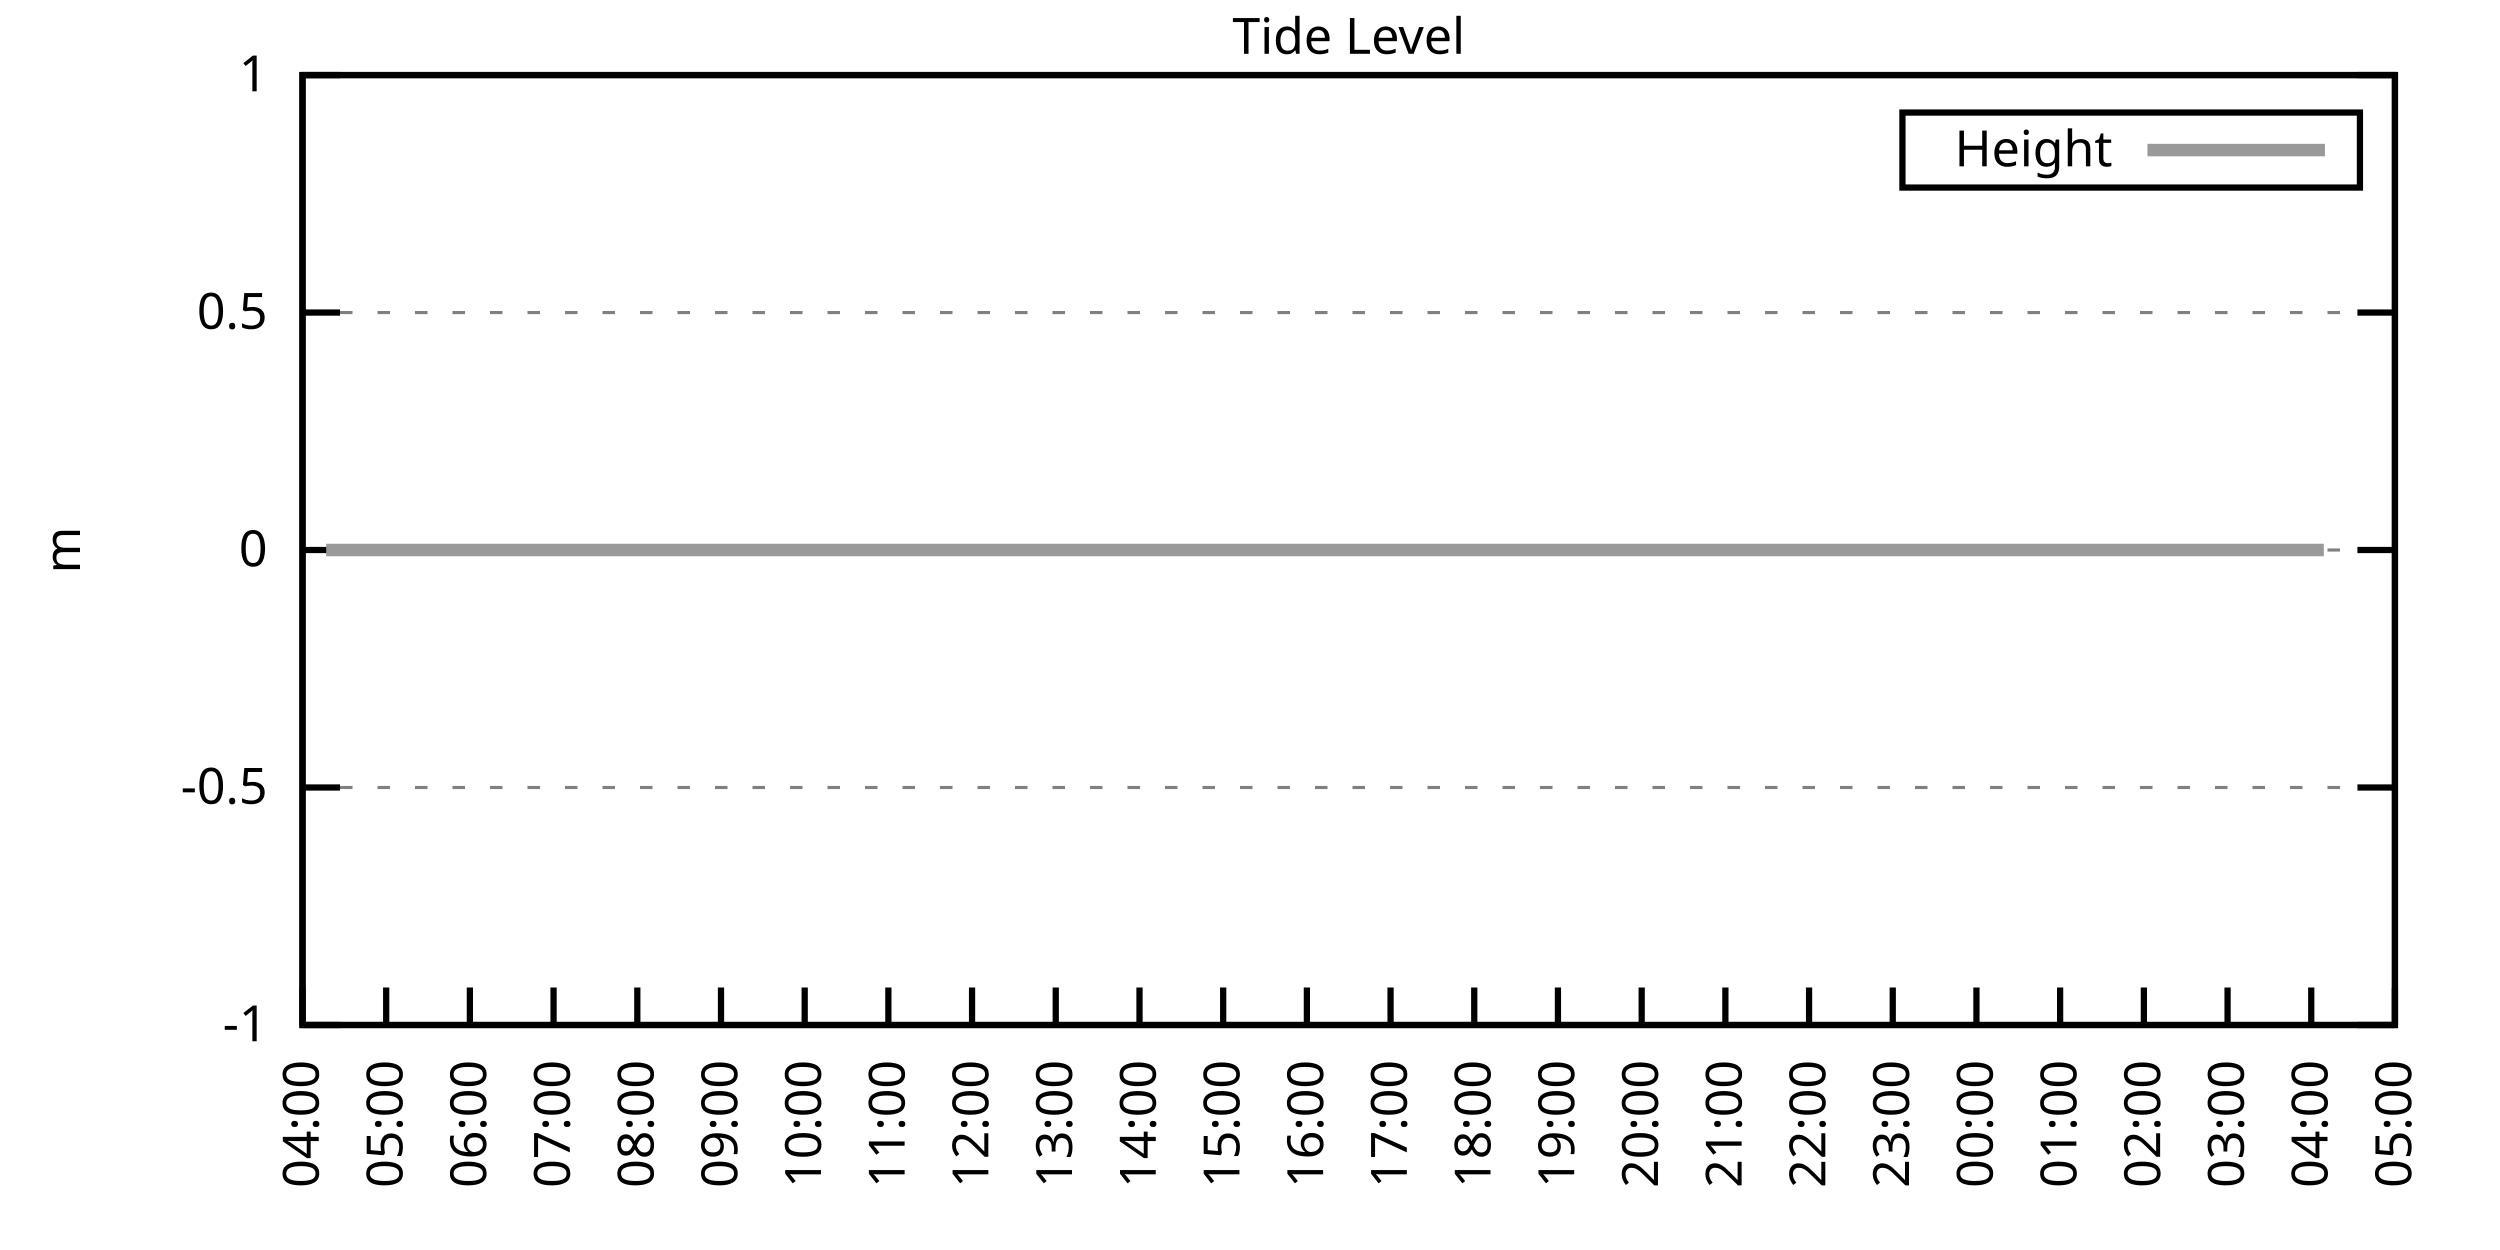
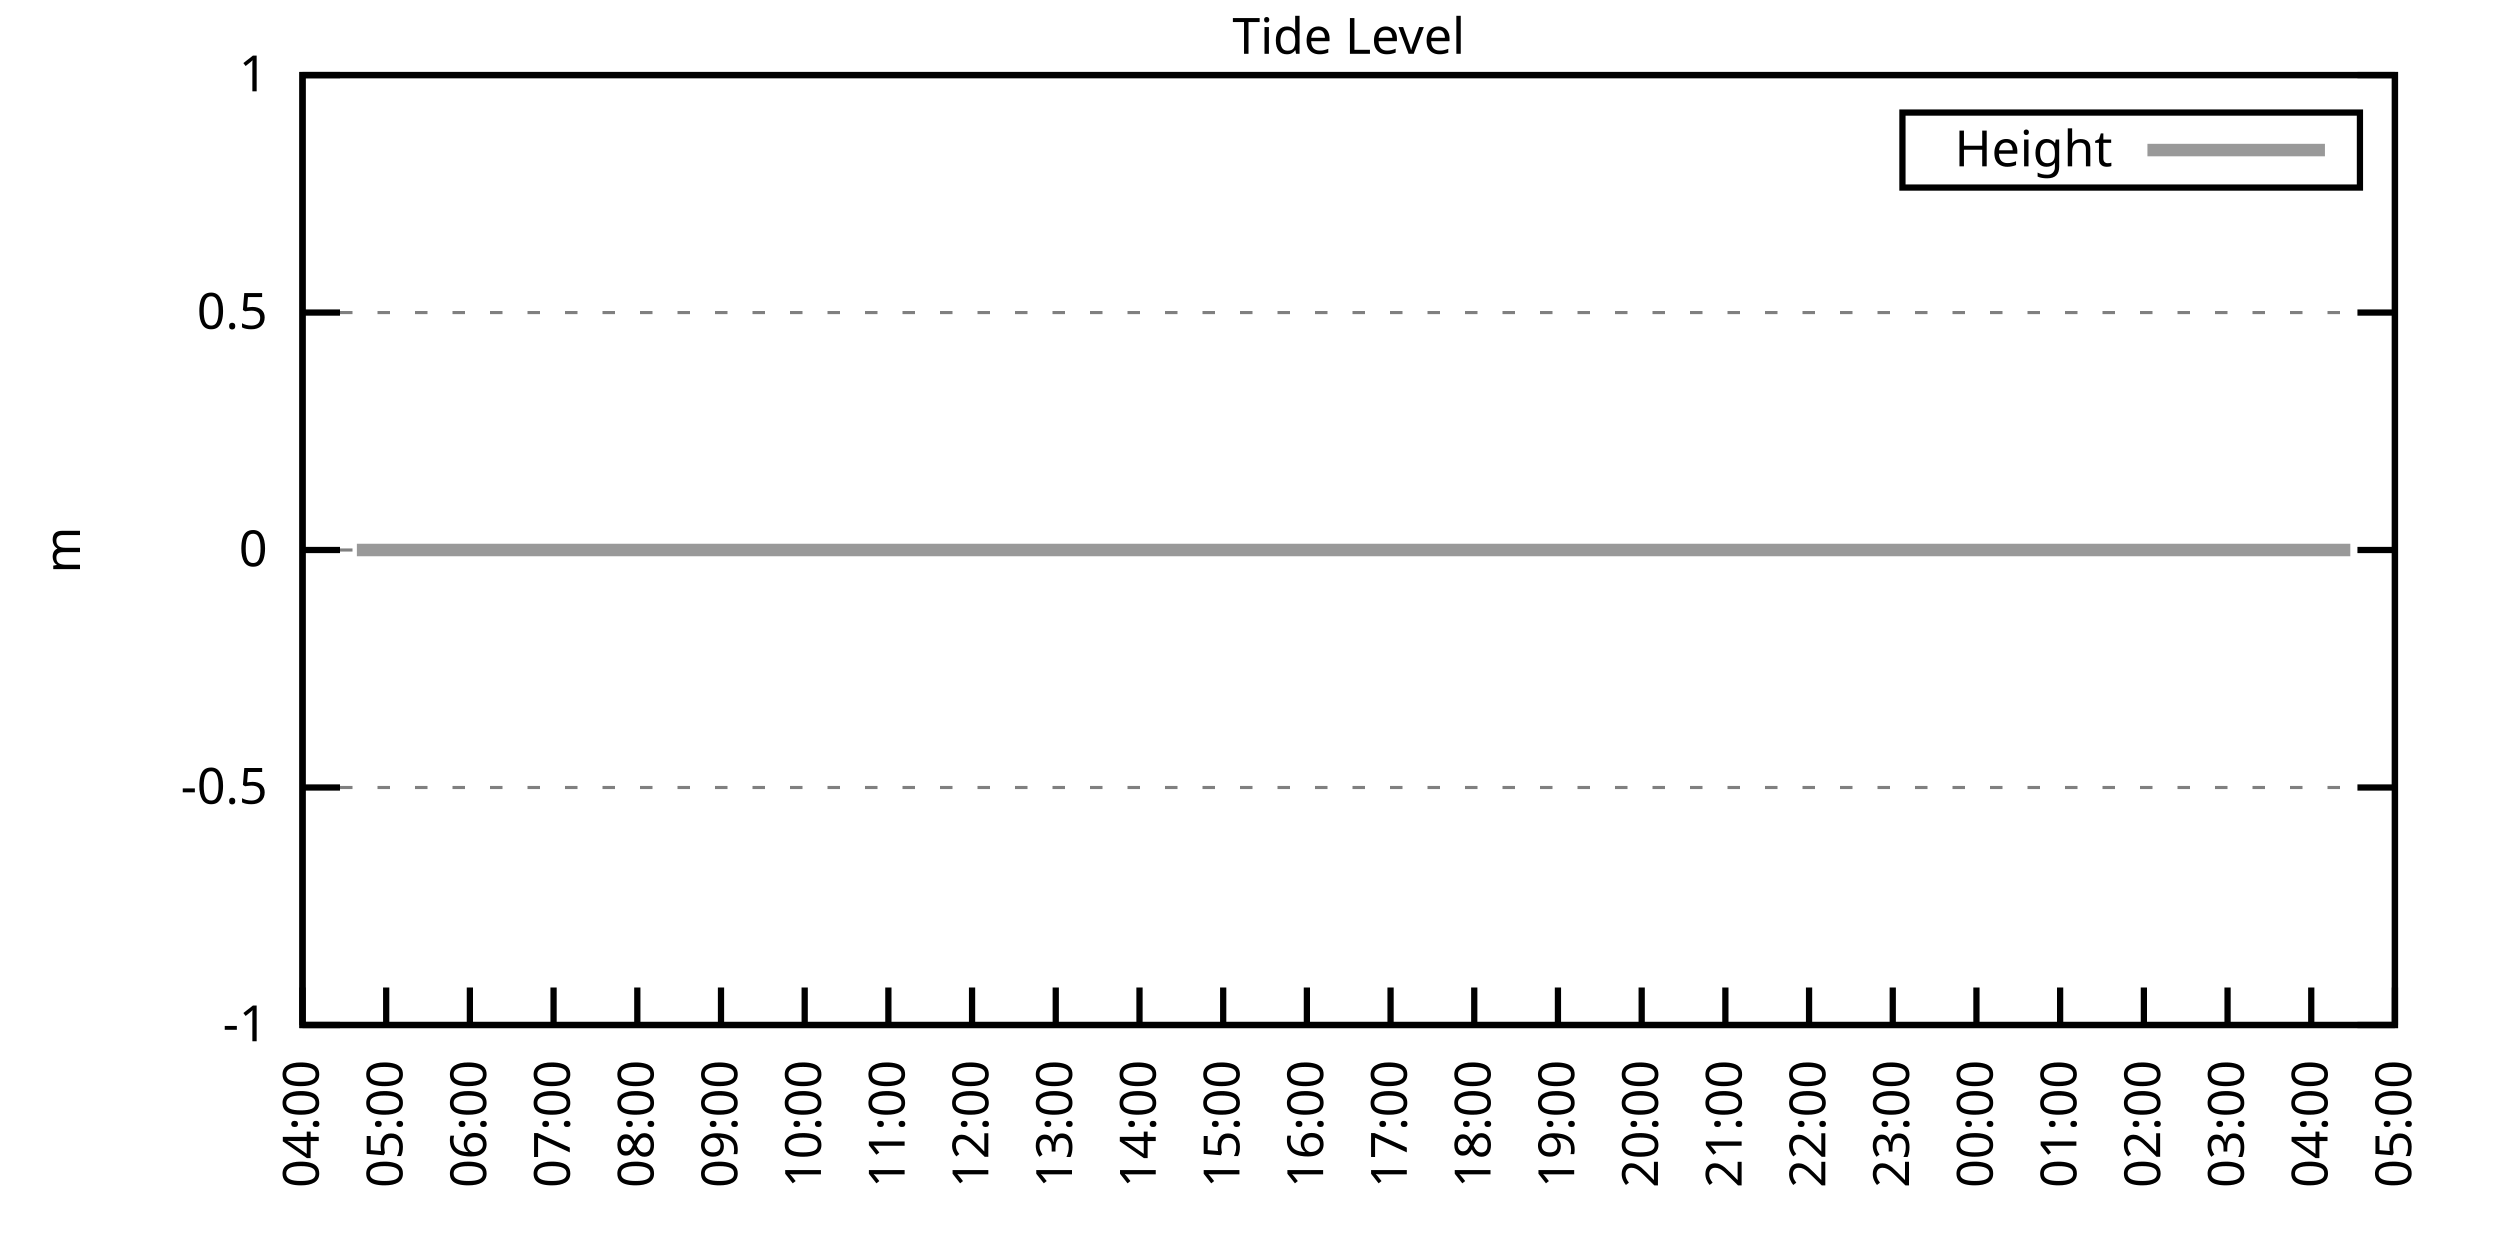
<svg xmlns="http://www.w3.org/2000/svg" xmlns:xlink="http://www.w3.org/1999/xlink" width="400" height="200" viewBox="0 0 400 200">
  <g id="gnuplot_canvas">
    <rect x="0" y="0" width="400" height="200" fill="none" />
    <defs>
      <circle id="gpDot" r="0.5" stroke-width="0.5" stroke="currentColor" />
      <path id="gpPt0" stroke-width="0.333" stroke="currentColor" d="M-1,0 h2 M0,-1 v2" />
      <path id="gpPt1" stroke-width="0.333" stroke="currentColor" d="M-1,-1 L1,1 M1,-1 L-1,1" />
      <path id="gpPt2" stroke-width="0.333" stroke="currentColor" d="M-1,0 L1,0 M0,-1 L0,1 M-1,-1 L1,1 M-1,1 L1,-1" />
      <rect id="gpPt3" stroke-width="0.333" stroke="currentColor" x="-1" y="-1" width="2" height="2" />
      <rect id="gpPt4" stroke-width="0.333" stroke="currentColor" fill="currentColor" x="-1" y="-1" width="2" height="2" />
      <circle id="gpPt5" stroke-width="0.333" stroke="currentColor" cx="0" cy="0" r="1" />
      <use xlink:href="#gpPt5" id="gpPt6" fill="currentColor" stroke="none" />
      <path id="gpPt7" stroke-width="0.333" stroke="currentColor" d="M0,-1.33 L-1.33,0.67 L1.33,0.67 z" />
      <use xlink:href="#gpPt7" id="gpPt8" fill="currentColor" stroke="none" />
      <use xlink:href="#gpPt7" id="gpPt9" stroke="currentColor" transform="rotate(180)" />
      <use xlink:href="#gpPt9" id="gpPt10" fill="currentColor" stroke="none" />
      <use xlink:href="#gpPt3" id="gpPt11" stroke="currentColor" transform="rotate(45)" />
      <use xlink:href="#gpPt11" id="gpPt12" fill="currentColor" stroke="none" />
      <path id="gpPt13" stroke-width="0.333" stroke="currentColor" d="M0,1.330 L1.265,0.411 L0.782,-1.067 L-0.782,-1.076 L-1.265,0.411 z" />
      <use xlink:href="#gpPt13" id="gpPt14" fill="currentColor" stroke="none" />
      <filter id="textbox" filterUnits="objectBoundingBox" x="0" y="0" height="1" width="1">
        <feFlood flood-color="white" flood-opacity="1" result="bgnd" />
        <feComposite in="SourceGraphic" in2="bgnd" operator="atop" />
      </filter>
      <filter id="greybox" filterUnits="objectBoundingBox" x="0" y="0" height="1" width="1">
        <feFlood flood-color="lightgrey" flood-opacity="1" result="grey" />
        <feComposite in="SourceGraphic" in2="grey" operator="atop" />
      </filter>
    </defs>
    <g fill="none" color="white" stroke="currentColor" stroke-width="1.00" stroke-linecap="butt" stroke-linejoin="miter">
</g>
    <g fill="none" color="black" stroke="currentColor" stroke-width="1.00" stroke-linecap="butt" stroke-linejoin="miter">
      <g stroke="none" shape-rendering="crispEdges">
        <polygon fill="rgb(255, 255, 255)" points="48.40,164.00 383.18,164.00 383.18,12.02 48.40,12.02 " />
      </g>
    </g>
    <g fill="none" color="black" stroke="currentColor" stroke-width="1.00" stroke-linecap="butt" stroke-linejoin="miter">
</g>
    <g fill="none" color="black" stroke="black" stroke-width="0.50" stroke-linecap="butt" stroke-linejoin="miter">
</g>
    <g fill="none" color="gray" stroke="currentColor" stroke-width="0.50" stroke-linecap="butt" stroke-linejoin="miter">
      <path stroke="gray" stroke-dasharray="2,4" class="gridline" d="M48.40,164.00 L383.19,164.00  " />
    </g>
    <g fill="none" color="gray" stroke="gray" stroke-width="1.00" stroke-linecap="butt" stroke-linejoin="miter">
</g>
    <g fill="none" color="black" stroke="currentColor" stroke-width="1.00" stroke-linecap="butt" stroke-linejoin="miter">
      <path stroke="black" d="M48.40,164.00 L54.40,164.00 M383.19,164.00 L377.19,164.00  " />
      <g transform="translate(42.80,166.60)" stroke="none" fill="black" font-family="Sans" font-size="8.00" text-anchor="end">
        <text>
          <tspan font-family="Sans">-1</tspan>
        </text>
      </g>
    </g>
    <g fill="none" color="black" stroke="currentColor" stroke-width="1.00" stroke-linecap="butt" stroke-linejoin="miter">
</g>
    <g fill="none" color="black" stroke="black" stroke-width="0.50" stroke-linecap="butt" stroke-linejoin="miter">
</g>
    <g fill="none" color="gray" stroke="currentColor" stroke-width="0.50" stroke-linecap="butt" stroke-linejoin="miter">
      <path stroke="gray" stroke-dasharray="2,4" class="gridline" d="M48.40,126.00 L383.19,126.00  " />
    </g>
    <g fill="none" color="gray" stroke="gray" stroke-width="1.00" stroke-linecap="butt" stroke-linejoin="miter">
</g>
    <g fill="none" color="black" stroke="currentColor" stroke-width="1.00" stroke-linecap="butt" stroke-linejoin="miter">
      <path stroke="black" d="M48.40,126.00 L54.40,126.00 M383.19,126.00 L377.19,126.00  " />
      <g transform="translate(42.80,128.60)" stroke="none" fill="black" font-family="Sans" font-size="8.00" text-anchor="end">
        <text>
          <tspan font-family="Sans">-0.5</tspan>
        </text>
      </g>
    </g>
    <g fill="none" color="black" stroke="currentColor" stroke-width="1.00" stroke-linecap="butt" stroke-linejoin="miter">
</g>
    <g fill="none" color="black" stroke="black" stroke-width="0.50" stroke-linecap="butt" stroke-linejoin="miter">
</g>
    <g fill="none" color="gray" stroke="currentColor" stroke-width="0.50" stroke-linecap="butt" stroke-linejoin="miter">
      <path stroke="gray" stroke-dasharray="2,4" class="gridline" d="M48.40,88.00 L383.19,88.00  " />
    </g>
    <g fill="none" color="gray" stroke="gray" stroke-width="1.00" stroke-linecap="butt" stroke-linejoin="miter">
</g>
    <g fill="none" color="black" stroke="currentColor" stroke-width="1.00" stroke-linecap="butt" stroke-linejoin="miter">
      <path stroke="black" d="M48.40,88.00 L54.40,88.00 M383.19,88.00 L377.19,88.00  " />
      <g transform="translate(42.80,90.60)" stroke="none" fill="black" font-family="Sans" font-size="8.00" text-anchor="end">
        <text>
          <tspan font-family="Sans"> 0</tspan>
        </text>
      </g>
    </g>
    <g fill="none" color="black" stroke="currentColor" stroke-width="1.00" stroke-linecap="butt" stroke-linejoin="miter">
</g>
    <g fill="none" color="black" stroke="black" stroke-width="0.50" stroke-linecap="butt" stroke-linejoin="miter">
</g>
    <g fill="none" color="gray" stroke="currentColor" stroke-width="0.50" stroke-linecap="butt" stroke-linejoin="miter">
      <path stroke="gray" stroke-dasharray="2,4" class="gridline" d="M48.40,50.01 L383.19,50.01  " />
    </g>
    <g fill="none" color="gray" stroke="gray" stroke-width="1.00" stroke-linecap="butt" stroke-linejoin="miter">
</g>
    <g fill="none" color="black" stroke="currentColor" stroke-width="1.00" stroke-linecap="butt" stroke-linejoin="miter">
      <path stroke="black" d="M48.40,50.01 L54.40,50.01 M383.19,50.01 L377.19,50.01  " />
      <g transform="translate(42.80,52.61)" stroke="none" fill="black" font-family="Sans" font-size="8.00" text-anchor="end">
        <text>
          <tspan font-family="Sans"> 0.5</tspan>
        </text>
      </g>
    </g>
    <g fill="none" color="black" stroke="currentColor" stroke-width="1.00" stroke-linecap="butt" stroke-linejoin="miter">
</g>
    <g fill="none" color="black" stroke="black" stroke-width="0.50" stroke-linecap="butt" stroke-linejoin="miter">
</g>
    <g fill="none" color="gray" stroke="currentColor" stroke-width="0.50" stroke-linecap="butt" stroke-linejoin="miter">
      <path stroke="gray" stroke-dasharray="2,4" class="gridline" d="M48.40,12.01 L383.19,12.01  " />
    </g>
    <g fill="none" color="gray" stroke="gray" stroke-width="1.00" stroke-linecap="butt" stroke-linejoin="miter">
</g>
    <g fill="none" color="black" stroke="currentColor" stroke-width="1.00" stroke-linecap="butt" stroke-linejoin="miter">
      <path stroke="black" d="M48.40,12.01 L54.40,12.01 M383.19,12.01 L377.19,12.01  " />
      <g transform="translate(42.80,14.61)" stroke="none" fill="black" font-family="Sans" font-size="8.00" text-anchor="end">
        <text>
          <tspan font-family="Sans"> 1</tspan>
        </text>
      </g>
    </g>
    <g fill="none" color="black" stroke="currentColor" stroke-width="1.00" stroke-linecap="butt" stroke-linejoin="miter">
      <path stroke="black" d="M48.40,164.00 L48.40,158.00  " />
      <g transform="translate(51.00,169.60) rotate(270.00)" stroke="none" fill="black" font-family="Sans" font-size="8.00" text-anchor="end">
        <text>
          <tspan font-family="Sans">04:00</tspan>
        </text>
      </g>
    </g>
    <g fill="none" color="black" stroke="currentColor" stroke-width="1.00" stroke-linecap="butt" stroke-linejoin="miter">
      <path stroke="black" d="M61.79,164.00 L61.79,158.00  " />
      <g transform="translate(64.39,169.60) rotate(270.00)" stroke="none" fill="black" font-family="Sans" font-size="8.00" text-anchor="end">
        <text>
          <tspan font-family="Sans">05:00</tspan>
        </text>
      </g>
    </g>
    <g fill="none" color="black" stroke="currentColor" stroke-width="1.00" stroke-linecap="butt" stroke-linejoin="miter">
      <path stroke="black" d="M75.18,164.00 L75.18,158.00  " />
      <g transform="translate(77.78,169.60) rotate(270.00)" stroke="none" fill="black" font-family="Sans" font-size="8.00" text-anchor="end">
        <text>
          <tspan font-family="Sans">06:00</tspan>
        </text>
      </g>
    </g>
    <g fill="none" color="black" stroke="currentColor" stroke-width="1.00" stroke-linecap="butt" stroke-linejoin="miter">
      <path stroke="black" d="M88.57,164.00 L88.57,158.00  " />
      <g transform="translate(91.17,169.60) rotate(270.00)" stroke="none" fill="black" font-family="Sans" font-size="8.00" text-anchor="end">
        <text>
          <tspan font-family="Sans">07:00</tspan>
        </text>
      </g>
    </g>
    <g fill="none" color="black" stroke="currentColor" stroke-width="1.00" stroke-linecap="butt" stroke-linejoin="miter">
      <path stroke="black" d="M101.97,164.00 L101.97,158.00  " />
      <g transform="translate(104.57,169.60) rotate(270.00)" stroke="none" fill="black" font-family="Sans" font-size="8.00" text-anchor="end">
        <text>
          <tspan font-family="Sans">08:00</tspan>
        </text>
      </g>
    </g>
    <g fill="none" color="black" stroke="currentColor" stroke-width="1.00" stroke-linecap="butt" stroke-linejoin="miter">
      <path stroke="black" d="M115.36,164.00 L115.36,158.00  " />
      <g transform="translate(117.96,169.60) rotate(270.00)" stroke="none" fill="black" font-family="Sans" font-size="8.00" text-anchor="end">
        <text>
          <tspan font-family="Sans">09:00</tspan>
        </text>
      </g>
    </g>
    <g fill="none" color="black" stroke="currentColor" stroke-width="1.00" stroke-linecap="butt" stroke-linejoin="miter">
      <path stroke="black" d="M128.75,164.00 L128.75,158.00  " />
      <g transform="translate(131.35,169.60) rotate(270.00)" stroke="none" fill="black" font-family="Sans" font-size="8.00" text-anchor="end">
        <text>
          <tspan font-family="Sans">10:00</tspan>
        </text>
      </g>
    </g>
    <g fill="none" color="black" stroke="currentColor" stroke-width="1.00" stroke-linecap="butt" stroke-linejoin="miter">
      <path stroke="black" d="M142.14,164.00 L142.14,158.00  " />
      <g transform="translate(144.74,169.60) rotate(270.00)" stroke="none" fill="black" font-family="Sans" font-size="8.00" text-anchor="end">
        <text>
          <tspan font-family="Sans">11:00</tspan>
        </text>
      </g>
    </g>
    <g fill="none" color="black" stroke="currentColor" stroke-width="1.00" stroke-linecap="butt" stroke-linejoin="miter">
      <path stroke="black" d="M155.53,164.00 L155.53,158.00  " />
      <g transform="translate(158.13,169.60) rotate(270.00)" stroke="none" fill="black" font-family="Sans" font-size="8.00" text-anchor="end">
        <text>
          <tspan font-family="Sans">12:00</tspan>
        </text>
      </g>
    </g>
    <g fill="none" color="black" stroke="currentColor" stroke-width="1.00" stroke-linecap="butt" stroke-linejoin="miter">
      <path stroke="black" d="M168.92,164.00 L168.92,158.00  " />
      <g transform="translate(171.52,169.60) rotate(270.00)" stroke="none" fill="black" font-family="Sans" font-size="8.00" text-anchor="end">
        <text>
          <tspan font-family="Sans">13:00</tspan>
        </text>
      </g>
    </g>
    <g fill="none" color="black" stroke="currentColor" stroke-width="1.00" stroke-linecap="butt" stroke-linejoin="miter">
      <path stroke="black" d="M182.32,164.00 L182.32,158.00  " />
      <g transform="translate(184.92,169.60) rotate(270.00)" stroke="none" fill="black" font-family="Sans" font-size="8.00" text-anchor="end">
        <text>
          <tspan font-family="Sans">14:00</tspan>
        </text>
      </g>
    </g>
    <g fill="none" color="black" stroke="currentColor" stroke-width="1.00" stroke-linecap="butt" stroke-linejoin="miter">
      <path stroke="black" d="M195.71,164.00 L195.71,158.00  " />
      <g transform="translate(198.31,169.60) rotate(270.00)" stroke="none" fill="black" font-family="Sans" font-size="8.00" text-anchor="end">
        <text>
          <tspan font-family="Sans">15:00</tspan>
        </text>
      </g>
    </g>
    <g fill="none" color="black" stroke="currentColor" stroke-width="1.00" stroke-linecap="butt" stroke-linejoin="miter">
      <path stroke="black" d="M209.10,164.00 L209.10,158.00  " />
      <g transform="translate(211.70,169.60) rotate(270.00)" stroke="none" fill="black" font-family="Sans" font-size="8.00" text-anchor="end">
        <text>
          <tspan font-family="Sans">16:00</tspan>
        </text>
      </g>
    </g>
    <g fill="none" color="black" stroke="currentColor" stroke-width="1.00" stroke-linecap="butt" stroke-linejoin="miter">
      <path stroke="black" d="M222.49,164.00 L222.49,158.00  " />
      <g transform="translate(225.09,169.60) rotate(270.00)" stroke="none" fill="black" font-family="Sans" font-size="8.00" text-anchor="end">
        <text>
          <tspan font-family="Sans">17:00</tspan>
        </text>
      </g>
    </g>
    <g fill="none" color="black" stroke="currentColor" stroke-width="1.00" stroke-linecap="butt" stroke-linejoin="miter">
      <path stroke="black" d="M235.88,164.00 L235.88,158.00  " />
      <g transform="translate(238.48,169.60) rotate(270.00)" stroke="none" fill="black" font-family="Sans" font-size="8.00" text-anchor="end">
        <text>
          <tspan font-family="Sans">18:00</tspan>
        </text>
      </g>
    </g>
    <g fill="none" color="black" stroke="currentColor" stroke-width="1.00" stroke-linecap="butt" stroke-linejoin="miter">
      <path stroke="black" d="M249.27,164.00 L249.27,158.00  " />
      <g transform="translate(251.87,169.60) rotate(270.00)" stroke="none" fill="black" font-family="Sans" font-size="8.00" text-anchor="end">
        <text>
          <tspan font-family="Sans">19:00</tspan>
        </text>
      </g>
    </g>
    <g fill="none" color="black" stroke="currentColor" stroke-width="1.00" stroke-linecap="butt" stroke-linejoin="miter">
      <path stroke="black" d="M262.67,164.00 L262.67,158.00  " />
      <g transform="translate(265.27,169.60) rotate(270.00)" stroke="none" fill="black" font-family="Sans" font-size="8.00" text-anchor="end">
        <text>
          <tspan font-family="Sans">20:00</tspan>
        </text>
      </g>
    </g>
    <g fill="none" color="black" stroke="currentColor" stroke-width="1.00" stroke-linecap="butt" stroke-linejoin="miter">
      <path stroke="black" d="M276.06,164.00 L276.06,158.00  " />
      <g transform="translate(278.66,169.60) rotate(270.00)" stroke="none" fill="black" font-family="Sans" font-size="8.00" text-anchor="end">
        <text>
          <tspan font-family="Sans">21:00</tspan>
        </text>
      </g>
    </g>
    <g fill="none" color="black" stroke="currentColor" stroke-width="1.00" stroke-linecap="butt" stroke-linejoin="miter">
      <path stroke="black" d="M289.45,164.00 L289.45,158.00  " />
      <g transform="translate(292.05,169.60) rotate(270.00)" stroke="none" fill="black" font-family="Sans" font-size="8.00" text-anchor="end">
        <text>
          <tspan font-family="Sans">22:00</tspan>
        </text>
      </g>
    </g>
    <g fill="none" color="black" stroke="currentColor" stroke-width="1.00" stroke-linecap="butt" stroke-linejoin="miter">
      <path stroke="black" d="M302.84,164.00 L302.84,158.00  " />
      <g transform="translate(305.44,169.60) rotate(270.00)" stroke="none" fill="black" font-family="Sans" font-size="8.00" text-anchor="end">
        <text>
          <tspan font-family="Sans">23:00</tspan>
        </text>
      </g>
    </g>
    <g fill="none" color="black" stroke="currentColor" stroke-width="1.00" stroke-linecap="butt" stroke-linejoin="miter">
      <path stroke="black" d="M316.23,164.00 L316.23,158.00  " />
      <g transform="translate(318.83,169.60) rotate(270.00)" stroke="none" fill="black" font-family="Sans" font-size="8.00" text-anchor="end">
        <text>
          <tspan font-family="Sans">00:00</tspan>
        </text>
      </g>
    </g>
    <g fill="none" color="black" stroke="currentColor" stroke-width="1.00" stroke-linecap="butt" stroke-linejoin="miter">
      <path stroke="black" d="M329.62,164.00 L329.62,158.00  " />
      <g transform="translate(332.22,169.60) rotate(270.00)" stroke="none" fill="black" font-family="Sans" font-size="8.00" text-anchor="end">
        <text>
          <tspan font-family="Sans">01:00</tspan>
        </text>
      </g>
    </g>
    <g fill="none" color="black" stroke="currentColor" stroke-width="1.00" stroke-linecap="butt" stroke-linejoin="miter">
      <path stroke="black" d="M343.02,164.00 L343.02,158.00  " />
      <g transform="translate(345.62,169.60) rotate(270.00)" stroke="none" fill="black" font-family="Sans" font-size="8.00" text-anchor="end">
        <text>
          <tspan font-family="Sans">02:00</tspan>
        </text>
      </g>
    </g>
    <g fill="none" color="black" stroke="currentColor" stroke-width="1.00" stroke-linecap="butt" stroke-linejoin="miter">
      <path stroke="black" d="M356.41,164.00 L356.41,158.00  " />
      <g transform="translate(359.01,169.60) rotate(270.00)" stroke="none" fill="black" font-family="Sans" font-size="8.00" text-anchor="end">
        <text>
          <tspan font-family="Sans">03:00</tspan>
        </text>
      </g>
    </g>
    <g fill="none" color="black" stroke="currentColor" stroke-width="1.00" stroke-linecap="butt" stroke-linejoin="miter">
      <path stroke="black" d="M369.80,164.00 L369.80,158.00  " />
      <g transform="translate(372.40,169.60) rotate(270.00)" stroke="none" fill="black" font-family="Sans" font-size="8.00" text-anchor="end">
        <text>
          <tspan font-family="Sans">04:00</tspan>
        </text>
      </g>
    </g>
    <g fill="none" color="black" stroke="currentColor" stroke-width="1.00" stroke-linecap="butt" stroke-linejoin="miter">
      <path stroke="black" d="M383.19,164.00 L383.19,158.00  " />
      <g transform="translate(385.79,169.60) rotate(270.00)" stroke="none" fill="black" font-family="Sans" font-size="8.00" text-anchor="end">
        <text>
          <tspan font-family="Sans">05:00</tspan>
        </text>
      </g>
    </g>
    <g fill="none" color="black" stroke="currentColor" stroke-width="1.00" stroke-linecap="butt" stroke-linejoin="miter">
</g>
    <g fill="none" color="black" stroke="currentColor" stroke-width="1.00" stroke-linecap="butt" stroke-linejoin="miter">
      <path stroke="black" d="M48.40,12.01 L48.40,164.00 L383.19,164.00 L383.19,12.01 L48.40,12.01 Z  " />
    </g>
    <g fill="none" color="black" stroke="currentColor" stroke-width="1.00" stroke-linecap="butt" stroke-linejoin="miter">
</g>
    <g fill="none" color="black" stroke="currentColor" stroke-width="1.00" stroke-linecap="butt" stroke-linejoin="miter">
      <path stroke="black" d="M304.39,30.01 L304.39,18.01 L377.59,18.01 L377.59,30.01 L304.39,30.01 Z  " />
    </g>
    <g id="Tide_level_plot_1">
      <g fill="none" color="white" stroke="black" stroke-width="2.00" stroke-linecap="butt" stroke-linejoin="miter">
</g>
      <g fill="none" color="black" stroke="currentColor" stroke-width="2.00" stroke-linecap="butt" stroke-linejoin="miter">
        <g transform="translate(337.99,26.61)" stroke="none" fill="black" font-family="Sans" font-size="8.00" text-anchor="end">
          <text>
            <tspan font-family="Sans">Height</tspan>
          </text>
        </g>
      </g>
      <g fill="none" color="black" stroke="currentColor" stroke-width="2.00" stroke-linecap="butt" stroke-linejoin="miter">
-         <path stroke="rgb(153, 153, 153)" d="M343.59,24.01 L371.99,24.01 M52.19,88.00 L54.87,88.00 L57.10,88.00 L59.11,88.00 L61.35,88.00 L63.80,88.00   L66.03,88.00 L68.04,88.00 L70.27,88.00 L72.28,88.00 L74.74,88.00 L76.75,88.00 L79.42,88.00 L81.43,88.00   L83.66,88.00 L85.67,88.00 L88.13,88.00 L90.36,88.00 L92.59,88.00 L94.82,88.00 L97.06,88.00 L99.29,88.00   L101.52,88.00 L103.98,88.00 L105.76,88.00 L108.44,88.00 L110.45,88.00 L112.46,88.00 L114.91,88.00 L117.14,88.00   L119.60,88.00 L121.38,88.00 L123.84,88.00 L126.29,88.00 L128.30,88.00 L130.54,88.00 L132.99,88.00 L135.00,88.00   L137.01,88.00 L139.69,88.00 L141.69,88.00 L144.15,88.00 L146.16,88.00 L148.61,88.00 L150.62,88.00 L153.08,88.00   L155.09,88.00 L157.54,88.00 L159.55,88.00 L161.78,88.00 L164.24,88.00 L166.25,88.00 L168.48,88.00 L170.49,88.00   L172.94,88.00 L175.17,88.00 L177.41,88.00 L179.86,88.00 L182.09,88.00 L184.32,88.00 L186.56,88.00 L188.57,88.00   L190.80,88.00 L193.03,88.00 L195.04,88.00 L197.72,88.00 L199.73,88.00 L201.96,88.00 L204.41,88.00 L215.57,88.00   L217.58,88.00 L220.04,88.00 L222.04,88.00 L224.28,88.00 L226.51,88.00 L228.74,88.00 L231.20,88.00 L233.43,88.00   L235.44,88.00 L237.67,88.00 L239.90,88.00 L242.13,88.00 L244.59,88.00 L246.82,88.00 L248.83,88.00 L250.84,88.00   L253.51,88.00 L255.52,88.00 L257.98,88.00 L260.21,88.00 L262.22,88.00 L264.67,88.00 L266.68,88.00 L269.14,88.00   L271.37,88.00 L273.38,88.00 L275.61,88.00 L277.84,88.00 L280.30,88.00 L282.31,88.00 L284.76,88.00 L286.77,88.00   L289.00,88.00 L291.01,88.00 L293.69,88.00 L295.92,88.00 L298.15,88.00 L300.39,88.00 L302.39,88.00 L304.63,88.00   L307.08,88.00 L309.09,88.00 L311.54,88.00 L313.78,88.00 L316.01,88.00 L318.02,88.00 L320.47,88.00 L322.70,88.00   L324.94,88.00 L326.50,88.00 L329.40,88.00 L331.41,88.00 L333.42,88.00 L335.87,88.00 L338.33,88.00 L340.34,88.00   L342.79,88.00 L345.02,88.00 L346.81,88.00 L349.26,88.00 L351.27,88.00 L353.95,88.00 L356.18,88.00 L358.19,88.00   L360.20,88.00 L362.66,88.00 L365.11,88.00 L367.34,88.00 L369.13,88.00 L371.81,88.00  " />
+         <path stroke="rgb(153, 153, 153)" d="M343.59,24.01 L371.99,24.01 M57.10,88.00 L59.11,88.00 L61.35,88.00 L63.80,88.00 L66.03,88.00 L68.04,88.00   L70.27,88.00 L72.28,88.00 L74.74,88.00 L76.75,88.00 L79.42,88.00 L81.43,88.00 L83.66,88.00 L85.67,88.00   L88.13,88.00 L90.36,88.00 L92.59,88.00 L94.82,88.00 L97.06,88.00 L99.29,88.00 L101.52,88.00 L103.98,88.00   L105.76,88.00 L108.44,88.00 L110.45,88.00 L112.46,88.00 L114.91,88.00 L117.14,88.00 L119.60,88.00 L121.38,88.00   L123.84,88.00 L126.29,88.00 L128.30,88.00 L130.54,88.00 L132.99,88.00 L135.00,88.00 L137.01,88.00 L139.69,88.00   L141.69,88.00 L144.15,88.00 L146.16,88.00 L148.61,88.00 L150.62,88.00 L153.08,88.00 L155.09,88.00 L157.54,88.00   L159.55,88.00 L161.78,88.00 L164.24,88.00 L166.25,88.00 L168.48,88.00 L170.49,88.00 L172.94,88.00 L175.17,88.00   L177.41,88.00 L179.86,88.00 L182.09,88.00 L184.32,88.00 L186.56,88.00 L188.57,88.00 L190.80,88.00 L193.03,88.00   L195.04,88.00 L197.72,88.00 L199.73,88.00 L201.96,88.00 L204.41,88.00 L215.57,88.00 L217.58,88.00 L220.04,88.00   L222.04,88.00 L224.28,88.00 L226.51,88.00 L228.74,88.00 L231.20,88.00 L233.43,88.00 L235.44,88.00 L237.67,88.00   L239.90,88.00 L242.13,88.00 L244.59,88.00 L246.82,88.00 L248.83,88.00 L250.84,88.00 L253.51,88.00 L255.52,88.00   L257.98,88.00 L260.21,88.00 L262.22,88.00 L264.67,88.00 L266.68,88.00 L269.14,88.00 L271.37,88.00 L273.38,88.00   L275.61,88.00 L277.84,88.00 L280.30,88.00 L282.31,88.00 L284.76,88.00 L286.77,88.00 L289.00,88.00 L291.01,88.00   L293.69,88.00 L295.92,88.00 L298.15,88.00 L300.39,88.00 L302.39,88.00 L304.63,88.00 L307.08,88.00 L309.09,88.00   L311.54,88.00 L313.78,88.00 L316.01,88.00 L318.02,88.00 L320.47,88.00 L322.70,88.00 L324.94,88.00 L326.50,88.00   L329.40,88.00 L331.41,88.00 L333.42,88.00 L335.87,88.00 L338.33,88.00 L340.34,88.00 L342.79,88.00 L345.02,88.00   L346.81,88.00 L349.26,88.00 L351.27,88.00 L353.95,88.00 L356.18,88.00 L358.19,88.00 L360.20,88.00 L362.66,88.00   L365.11,88.00 L367.34,88.00 L369.13,88.00 L371.81,88.00 L373.59,88.00 L376.05,88.00  " />
      </g>
    </g>
    <g fill="none" color="black" stroke="currentColor" stroke-width="2.00" stroke-linecap="butt" stroke-linejoin="miter">
</g>
    <g fill="none" color="black" stroke="black" stroke-width="1.00" stroke-linecap="butt" stroke-linejoin="miter">
</g>
    <g fill="none" color="black" stroke="currentColor" stroke-width="1.00" stroke-linecap="butt" stroke-linejoin="miter">
      <path stroke="black" d="M48.40,12.01 L48.40,164.00 L383.19,164.00 L383.19,12.01 L48.40,12.01 Z  " />
      <g transform="translate(12.80,88.01) rotate(270.00)" stroke="none" fill="black" font-family="Sans" font-size="8.00" text-anchor="middle">
        <text>
          <tspan font-family="Sans">m</tspan>
        </text>
      </g>
    </g>
    <g fill="none" color="black" stroke="currentColor" stroke-width="1.00" stroke-linecap="butt" stroke-linejoin="miter">
</g>
    <g fill="none" color="black" stroke="currentColor" stroke-width="1.00" stroke-linecap="butt" stroke-linejoin="miter">
      <g transform="translate(215.79,8.61)" stroke="none" fill="black" font-family="Sans" font-size="8.00" text-anchor="middle">
        <text>
          <tspan font-family="Sans">Tide Level</tspan>
        </text>
      </g>
    </g>
    <g fill="none" color="black" stroke="currentColor" stroke-width="1.00" stroke-linecap="butt" stroke-linejoin="miter">
</g>
  </g>
</svg>
